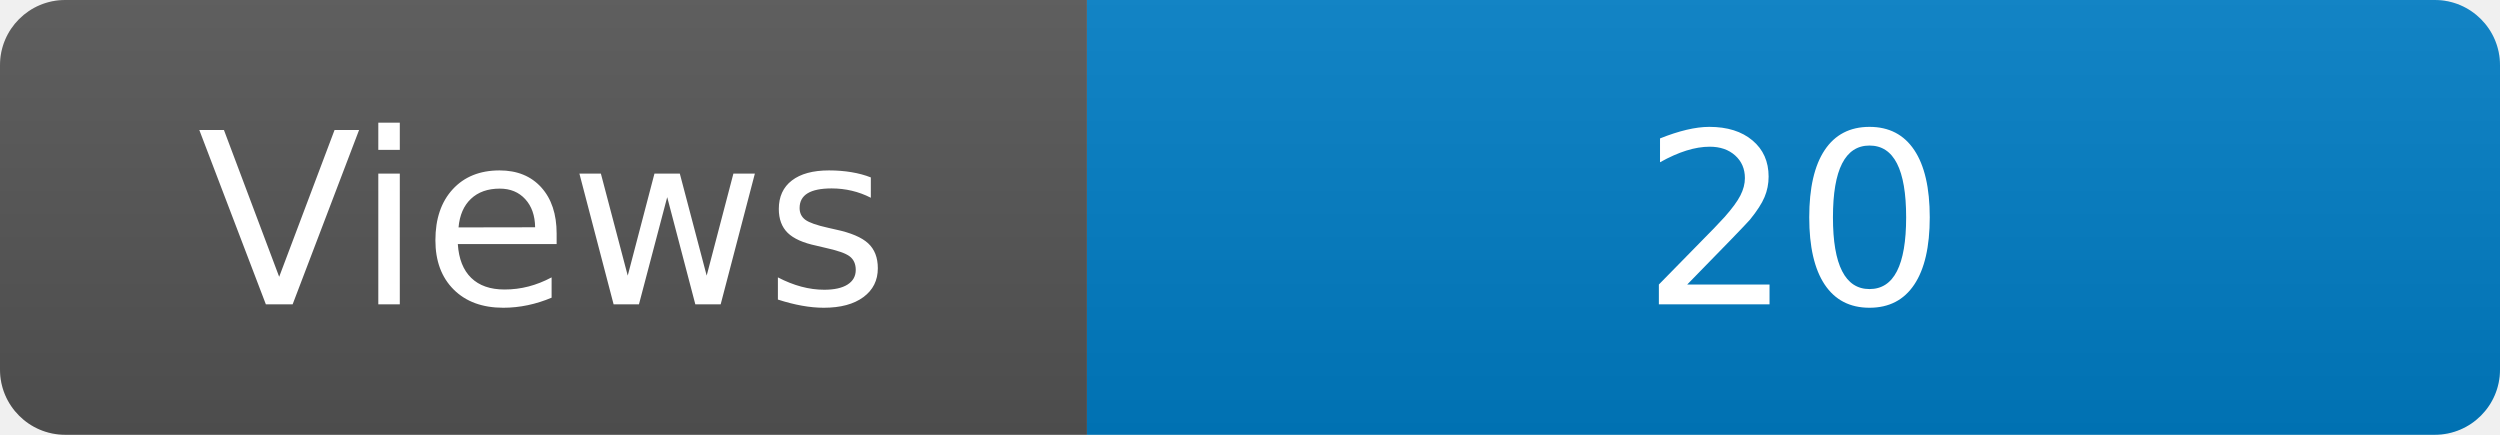
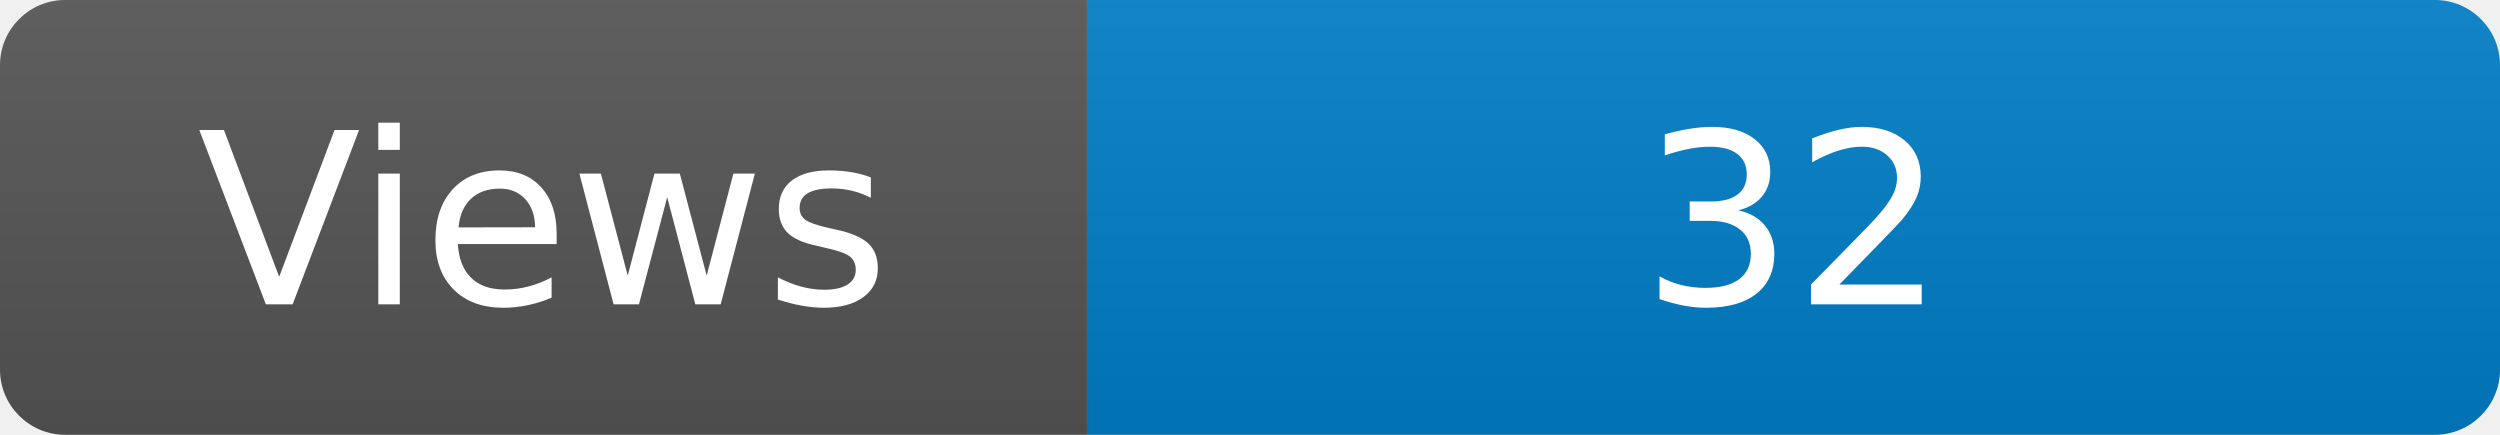
<svg xmlns="http://www.w3.org/2000/svg" width="115" height="20" role="img" aria-label="Maintained?: yes">
  <linearGradient id="s" x2="0" y2="100%">
    <stop offset="0" stop-color="#bbb" stop-opacity=".1" />
    <stop offset="1" stop-opacity=".1" />
  </linearGradient>
  <clipPath id="r">
    <rect width="115" height="20" rx="3" fill="#fff" />
  </clipPath>
  <g clip-path="url(#r)">
    <rect width="50" height="20" fill="#555" />
    <rect x="50" width="160" height="20" fill="#007ec6" />
    <rect width="115" height="20" fill="url(#s)" />
  </g>
  <g fill="#fff" text-anchor="middle" font-family="Verdana,Geneva,DejaVu Sans,sans-serif" font-size="110">
    <text x="250" y="140" transform="scale(.1)" fill="#fff">Views</text>
-     <text x="825" y="140" transform="scale(.1)" fill="#fff">20</text>
+     <text x="825" y="140" transform="scale(.1)" fill="#fff">32</text>
  </g>
</svg>
